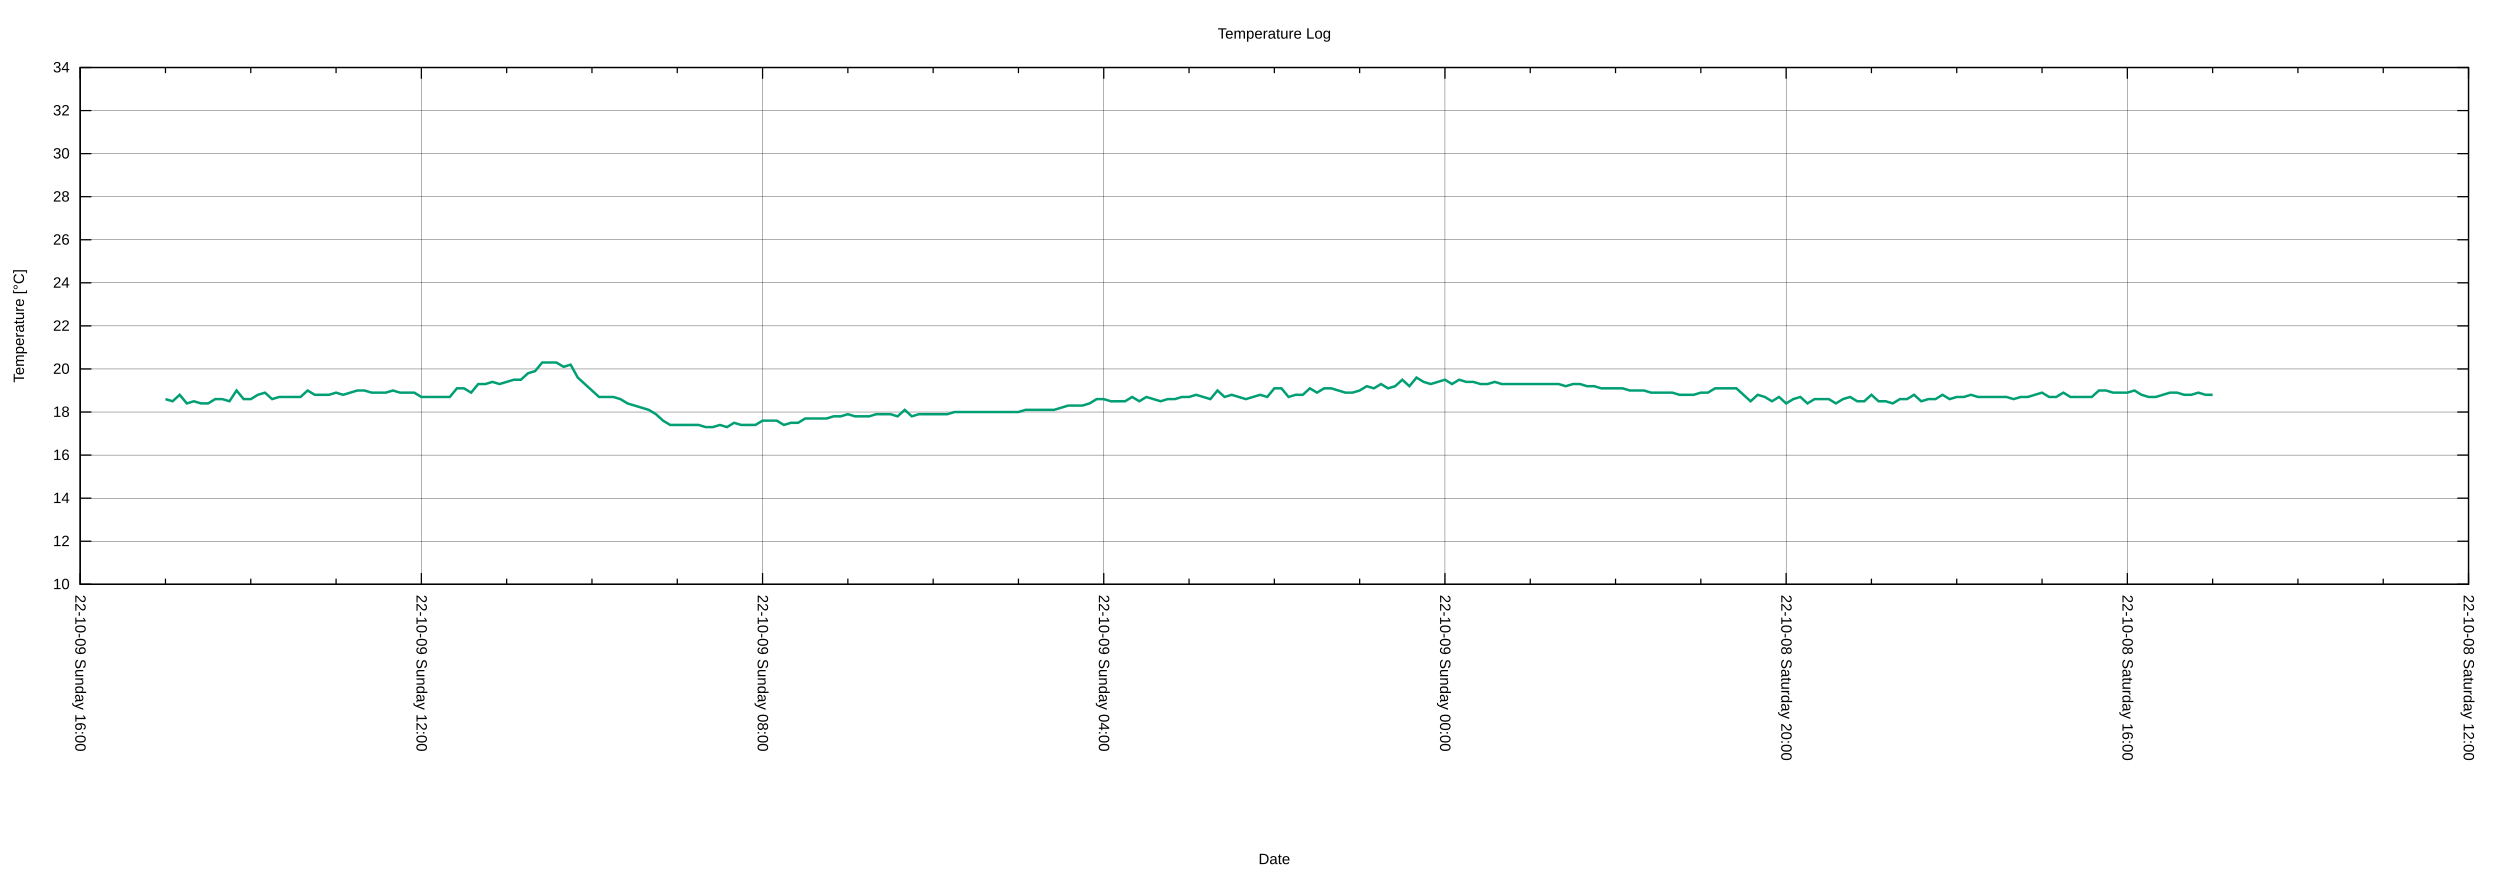
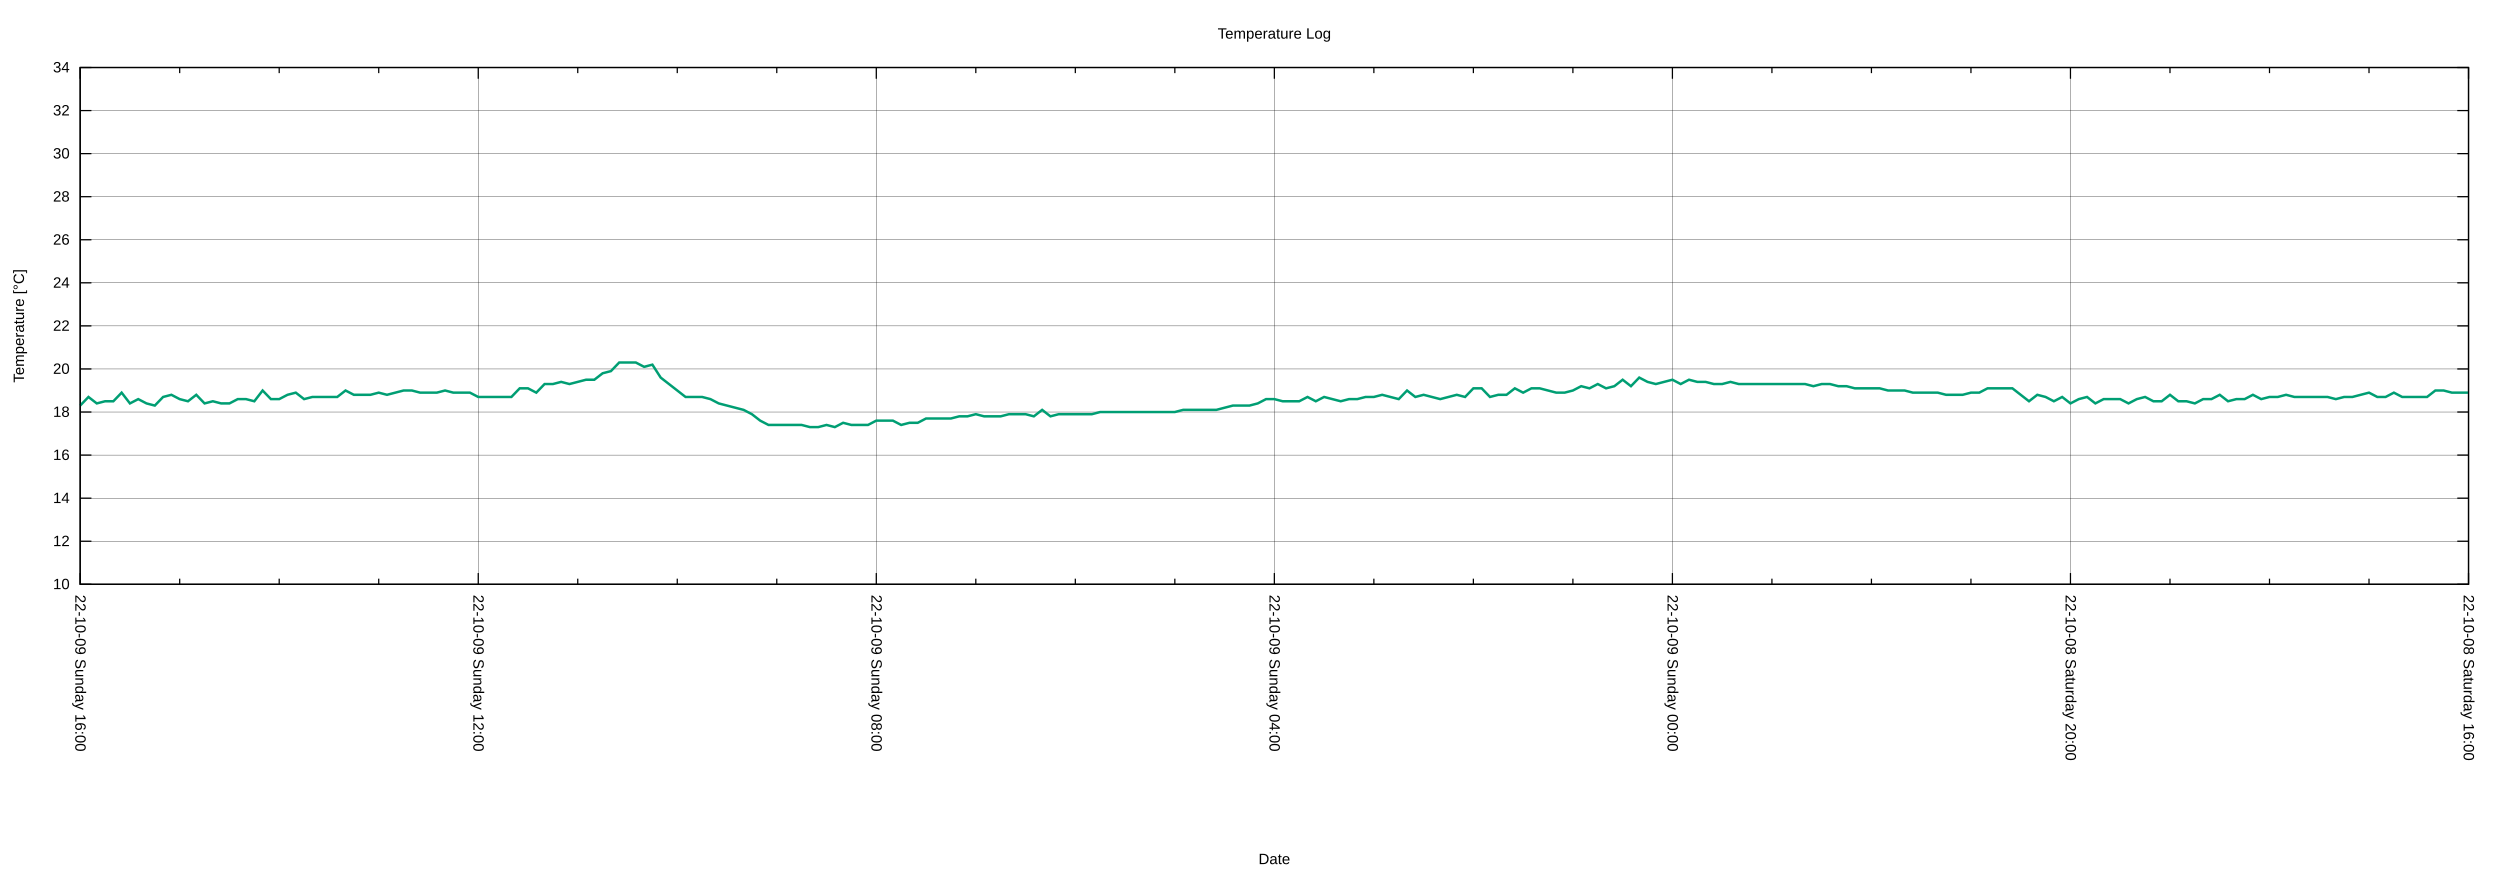
<svg xmlns="http://www.w3.org/2000/svg" xmlns:xlink="http://www.w3.org/1999/xlink" width="2000" height="700" viewBox="0 0 2000 700">
  <g id="gnuplot_canvas">
    <rect x="0" y="0" width="2000" height="700" fill="none" />
    <defs>
      <circle id="gpDot" r="0.5" stroke-width="0.5" stroke="currentColor" />
      <path id="gpPt0" stroke-width="0.222" stroke="currentColor" d="M-1,0 h2 M0,-1 v2" />
      <path id="gpPt1" stroke-width="0.222" stroke="currentColor" d="M-1,-1 L1,1 M1,-1 L-1,1" />
      <path id="gpPt2" stroke-width="0.222" stroke="currentColor" d="M-1,0 L1,0 M0,-1 L0,1 M-1,-1 L1,1 M-1,1 L1,-1" />
      <rect id="gpPt3" stroke-width="0.222" stroke="currentColor" x="-1" y="-1" width="2" height="2" />
      <rect id="gpPt4" stroke-width="0.222" stroke="currentColor" fill="currentColor" x="-1" y="-1" width="2" height="2" />
      <circle id="gpPt5" stroke-width="0.222" stroke="currentColor" cx="0" cy="0" r="1" />
      <use xlink:href="#gpPt5" id="gpPt6" fill="currentColor" stroke="none" />
      <path id="gpPt7" stroke-width="0.222" stroke="currentColor" d="M0,-1.33 L-1.33,0.67 L1.33,0.67 z" />
      <use xlink:href="#gpPt7" id="gpPt8" fill="currentColor" stroke="none" />
      <use xlink:href="#gpPt7" id="gpPt9" stroke="currentColor" transform="rotate(180)" />
      <use xlink:href="#gpPt9" id="gpPt10" fill="currentColor" stroke="none" />
      <use xlink:href="#gpPt3" id="gpPt11" stroke="currentColor" transform="rotate(45)" />
      <use xlink:href="#gpPt11" id="gpPt12" fill="currentColor" stroke="none" />
      <path id="gpPt13" stroke-width="0.222" stroke="currentColor" d="M0,1.330 L1.265,0.411 L0.782,-1.067 L-0.782,-1.076 L-1.265,0.411 z" />
      <use xlink:href="#gpPt13" id="gpPt14" fill="currentColor" stroke="none" />
      <filter id="textbox" filterUnits="objectBoundingBox" x="0" y="0" height="1" width="1">
        <feFlood flood-color="white" flood-opacity="1" result="bgnd" />
        <feComposite in="SourceGraphic" in2="bgnd" operator="atop" />
      </filter>
      <filter id="greybox" filterUnits="objectBoundingBox" x="0" y="0" height="1" width="1">
        <feFlood flood-color="lightgrey" flood-opacity="1" result="grey" />
        <feComposite in="SourceGraphic" in2="grey" operator="atop" />
      </filter>
    </defs>
    <g fill="none" color="white" stroke="currentColor" stroke-width="1.00" stroke-linecap="butt" stroke-linejoin="miter">
</g>
    <g fill="none" color="black" stroke="currentColor" stroke-width="1.00" stroke-linecap="butt" stroke-linejoin="miter">
</g>
    <g fill="none" color="black" stroke="black" stroke-width="0.25" stroke-linecap="butt" stroke-linejoin="miter">
</g>
    <g fill="none" color="black" stroke="currentColor" stroke-width="0.25" stroke-linecap="butt" stroke-linejoin="miter">
      <path stroke="black" class="gridline" d="M64.14,467.43 L1974.82,467.43  " />
    </g>
    <g fill="none" color="black" stroke="black" stroke-width="1.00" stroke-linecap="butt" stroke-linejoin="miter">
</g>
    <g fill="none" color="black" stroke="currentColor" stroke-width="1.00" stroke-linecap="butt" stroke-linejoin="miter">
      <path stroke="black" d="M64.14,467.43 L73.14,467.43 M1974.82,467.43 L1965.82,467.43  " />
      <g transform="translate(55.75,471.33)" stroke="none" fill="black" font-family="Arial" font-size="12.00" text-anchor="end">
        <text>
          <tspan font-family="Arial"> 10</tspan>
        </text>
      </g>
    </g>
    <g fill="none" color="black" stroke="currentColor" stroke-width="1.00" stroke-linecap="butt" stroke-linejoin="miter">
</g>
    <g fill="none" color="black" stroke="black" stroke-width="0.25" stroke-linecap="butt" stroke-linejoin="miter">
</g>
    <g fill="none" color="black" stroke="currentColor" stroke-width="0.25" stroke-linecap="butt" stroke-linejoin="miter">
      <path stroke="black" class="gridline" d="M64.14,432.98 L1974.82,432.98  " />
    </g>
    <g fill="none" color="black" stroke="black" stroke-width="1.00" stroke-linecap="butt" stroke-linejoin="miter">
</g>
    <g fill="none" color="black" stroke="currentColor" stroke-width="1.00" stroke-linecap="butt" stroke-linejoin="miter">
      <path stroke="black" d="M64.14,432.98 L73.14,432.98 M1974.82,432.98 L1965.82,432.98  " />
      <g transform="translate(55.75,436.88)" stroke="none" fill="black" font-family="Arial" font-size="12.00" text-anchor="end">
        <text>
          <tspan font-family="Arial"> 12</tspan>
        </text>
      </g>
    </g>
    <g fill="none" color="black" stroke="currentColor" stroke-width="1.00" stroke-linecap="butt" stroke-linejoin="miter">
</g>
    <g fill="none" color="black" stroke="black" stroke-width="0.25" stroke-linecap="butt" stroke-linejoin="miter">
</g>
    <g fill="none" color="black" stroke="currentColor" stroke-width="0.25" stroke-linecap="butt" stroke-linejoin="miter">
      <path stroke="black" class="gridline" d="M64.14,398.53 L1974.82,398.53  " />
    </g>
    <g fill="none" color="black" stroke="black" stroke-width="1.00" stroke-linecap="butt" stroke-linejoin="miter">
</g>
    <g fill="none" color="black" stroke="currentColor" stroke-width="1.00" stroke-linecap="butt" stroke-linejoin="miter">
      <path stroke="black" d="M64.14,398.53 L73.14,398.53 M1974.82,398.53 L1965.82,398.53  " />
      <g transform="translate(55.75,402.43)" stroke="none" fill="black" font-family="Arial" font-size="12.00" text-anchor="end">
        <text>
          <tspan font-family="Arial"> 14</tspan>
        </text>
      </g>
    </g>
    <g fill="none" color="black" stroke="currentColor" stroke-width="1.00" stroke-linecap="butt" stroke-linejoin="miter">
</g>
    <g fill="none" color="black" stroke="black" stroke-width="0.25" stroke-linecap="butt" stroke-linejoin="miter">
</g>
    <g fill="none" color="black" stroke="currentColor" stroke-width="0.25" stroke-linecap="butt" stroke-linejoin="miter">
      <path stroke="black" class="gridline" d="M64.14,364.07 L1974.82,364.07  " />
    </g>
    <g fill="none" color="black" stroke="black" stroke-width="1.00" stroke-linecap="butt" stroke-linejoin="miter">
</g>
    <g fill="none" color="black" stroke="currentColor" stroke-width="1.00" stroke-linecap="butt" stroke-linejoin="miter">
      <path stroke="black" d="M64.14,364.07 L73.14,364.07 M1974.82,364.07 L1965.82,364.07  " />
      <g transform="translate(55.75,367.97)" stroke="none" fill="black" font-family="Arial" font-size="12.00" text-anchor="end">
        <text>
          <tspan font-family="Arial"> 16</tspan>
        </text>
      </g>
    </g>
    <g fill="none" color="black" stroke="currentColor" stroke-width="1.00" stroke-linecap="butt" stroke-linejoin="miter">
</g>
    <g fill="none" color="black" stroke="black" stroke-width="0.25" stroke-linecap="butt" stroke-linejoin="miter">
</g>
    <g fill="none" color="black" stroke="currentColor" stroke-width="0.25" stroke-linecap="butt" stroke-linejoin="miter">
      <path stroke="black" class="gridline" d="M64.14,329.62 L1974.82,329.62  " />
    </g>
    <g fill="none" color="black" stroke="black" stroke-width="1.00" stroke-linecap="butt" stroke-linejoin="miter">
</g>
    <g fill="none" color="black" stroke="currentColor" stroke-width="1.00" stroke-linecap="butt" stroke-linejoin="miter">
      <path stroke="black" d="M64.14,329.62 L73.14,329.62 M1974.82,329.62 L1965.82,329.62  " />
      <g transform="translate(55.75,333.52)" stroke="none" fill="black" font-family="Arial" font-size="12.00" text-anchor="end">
        <text>
          <tspan font-family="Arial"> 18</tspan>
        </text>
      </g>
    </g>
    <g fill="none" color="black" stroke="currentColor" stroke-width="1.00" stroke-linecap="butt" stroke-linejoin="miter">
</g>
    <g fill="none" color="black" stroke="black" stroke-width="0.25" stroke-linecap="butt" stroke-linejoin="miter">
</g>
    <g fill="none" color="black" stroke="currentColor" stroke-width="0.25" stroke-linecap="butt" stroke-linejoin="miter">
      <path stroke="black" class="gridline" d="M64.14,295.17 L1974.82,295.17  " />
    </g>
    <g fill="none" color="black" stroke="black" stroke-width="1.00" stroke-linecap="butt" stroke-linejoin="miter">
</g>
    <g fill="none" color="black" stroke="currentColor" stroke-width="1.00" stroke-linecap="butt" stroke-linejoin="miter">
      <path stroke="black" d="M64.14,295.17 L73.14,295.17 M1974.82,295.17 L1965.82,295.17  " />
      <g transform="translate(55.75,299.07)" stroke="none" fill="black" font-family="Arial" font-size="12.00" text-anchor="end">
        <text>
          <tspan font-family="Arial"> 20</tspan>
        </text>
      </g>
    </g>
    <g fill="none" color="black" stroke="currentColor" stroke-width="1.00" stroke-linecap="butt" stroke-linejoin="miter">
</g>
    <g fill="none" color="black" stroke="black" stroke-width="0.25" stroke-linecap="butt" stroke-linejoin="miter">
</g>
    <g fill="none" color="black" stroke="currentColor" stroke-width="0.25" stroke-linecap="butt" stroke-linejoin="miter">
      <path stroke="black" class="gridline" d="M64.14,260.72 L1974.82,260.72  " />
    </g>
    <g fill="none" color="black" stroke="black" stroke-width="1.00" stroke-linecap="butt" stroke-linejoin="miter">
</g>
    <g fill="none" color="black" stroke="currentColor" stroke-width="1.00" stroke-linecap="butt" stroke-linejoin="miter">
      <path stroke="black" d="M64.14,260.72 L73.14,260.72 M1974.82,260.72 L1965.82,260.72  " />
      <g transform="translate(55.75,264.62)" stroke="none" fill="black" font-family="Arial" font-size="12.00" text-anchor="end">
        <text>
          <tspan font-family="Arial"> 22</tspan>
        </text>
      </g>
    </g>
    <g fill="none" color="black" stroke="currentColor" stroke-width="1.00" stroke-linecap="butt" stroke-linejoin="miter">
</g>
    <g fill="none" color="black" stroke="black" stroke-width="0.25" stroke-linecap="butt" stroke-linejoin="miter">
</g>
    <g fill="none" color="black" stroke="currentColor" stroke-width="0.25" stroke-linecap="butt" stroke-linejoin="miter">
      <path stroke="black" class="gridline" d="M64.14,226.27 L1974.82,226.27  " />
    </g>
    <g fill="none" color="black" stroke="black" stroke-width="1.00" stroke-linecap="butt" stroke-linejoin="miter">
</g>
    <g fill="none" color="black" stroke="currentColor" stroke-width="1.00" stroke-linecap="butt" stroke-linejoin="miter">
      <path stroke="black" d="M64.14,226.27 L73.14,226.27 M1974.82,226.27 L1965.82,226.27  " />
      <g transform="translate(55.75,230.17)" stroke="none" fill="black" font-family="Arial" font-size="12.00" text-anchor="end">
        <text>
          <tspan font-family="Arial"> 24</tspan>
        </text>
      </g>
    </g>
    <g fill="none" color="black" stroke="currentColor" stroke-width="1.00" stroke-linecap="butt" stroke-linejoin="miter">
</g>
    <g fill="none" color="black" stroke="black" stroke-width="0.25" stroke-linecap="butt" stroke-linejoin="miter">
</g>
    <g fill="none" color="black" stroke="currentColor" stroke-width="0.25" stroke-linecap="butt" stroke-linejoin="miter">
      <path stroke="black" class="gridline" d="M64.14,191.82 L1974.82,191.82  " />
    </g>
    <g fill="none" color="black" stroke="black" stroke-width="1.00" stroke-linecap="butt" stroke-linejoin="miter">
</g>
    <g fill="none" color="black" stroke="currentColor" stroke-width="1.00" stroke-linecap="butt" stroke-linejoin="miter">
      <path stroke="black" d="M64.14,191.82 L73.14,191.82 M1974.82,191.82 L1965.82,191.82  " />
      <g transform="translate(55.75,195.72)" stroke="none" fill="black" font-family="Arial" font-size="12.00" text-anchor="end">
        <text>
          <tspan font-family="Arial"> 26</tspan>
        </text>
      </g>
    </g>
    <g fill="none" color="black" stroke="currentColor" stroke-width="1.00" stroke-linecap="butt" stroke-linejoin="miter">
</g>
    <g fill="none" color="black" stroke="black" stroke-width="0.25" stroke-linecap="butt" stroke-linejoin="miter">
</g>
    <g fill="none" color="black" stroke="currentColor" stroke-width="0.25" stroke-linecap="butt" stroke-linejoin="miter">
      <path stroke="black" class="gridline" d="M64.14,157.36 L1974.82,157.36  " />
    </g>
    <g fill="none" color="black" stroke="black" stroke-width="1.00" stroke-linecap="butt" stroke-linejoin="miter">
</g>
    <g fill="none" color="black" stroke="currentColor" stroke-width="1.00" stroke-linecap="butt" stroke-linejoin="miter">
      <path stroke="black" d="M64.14,157.36 L73.14,157.36 M1974.82,157.36 L1965.82,157.36  " />
      <g transform="translate(55.75,161.26)" stroke="none" fill="black" font-family="Arial" font-size="12.00" text-anchor="end">
        <text>
          <tspan font-family="Arial"> 28</tspan>
        </text>
      </g>
    </g>
    <g fill="none" color="black" stroke="currentColor" stroke-width="1.00" stroke-linecap="butt" stroke-linejoin="miter">
</g>
    <g fill="none" color="black" stroke="black" stroke-width="0.25" stroke-linecap="butt" stroke-linejoin="miter">
</g>
    <g fill="none" color="black" stroke="currentColor" stroke-width="0.25" stroke-linecap="butt" stroke-linejoin="miter">
      <path stroke="black" class="gridline" d="M64.14,122.91 L1974.82,122.91  " />
    </g>
    <g fill="none" color="black" stroke="black" stroke-width="1.00" stroke-linecap="butt" stroke-linejoin="miter">
</g>
    <g fill="none" color="black" stroke="currentColor" stroke-width="1.00" stroke-linecap="butt" stroke-linejoin="miter">
      <path stroke="black" d="M64.14,122.91 L73.14,122.91 M1974.82,122.91 L1965.82,122.91  " />
      <g transform="translate(55.75,126.81)" stroke="none" fill="black" font-family="Arial" font-size="12.00" text-anchor="end">
        <text>
          <tspan font-family="Arial"> 30</tspan>
        </text>
      </g>
    </g>
    <g fill="none" color="black" stroke="currentColor" stroke-width="1.00" stroke-linecap="butt" stroke-linejoin="miter">
</g>
    <g fill="none" color="black" stroke="black" stroke-width="0.25" stroke-linecap="butt" stroke-linejoin="miter">
</g>
    <g fill="none" color="black" stroke="currentColor" stroke-width="0.25" stroke-linecap="butt" stroke-linejoin="miter">
      <path stroke="black" class="gridline" d="M64.14,88.46 L1974.82,88.46  " />
    </g>
    <g fill="none" color="black" stroke="black" stroke-width="1.00" stroke-linecap="butt" stroke-linejoin="miter">
</g>
    <g fill="none" color="black" stroke="currentColor" stroke-width="1.00" stroke-linecap="butt" stroke-linejoin="miter">
      <path stroke="black" d="M64.14,88.46 L73.14,88.46 M1974.82,88.46 L1965.82,88.46  " />
      <g transform="translate(55.75,92.36)" stroke="none" fill="black" font-family="Arial" font-size="12.00" text-anchor="end">
        <text>
          <tspan font-family="Arial"> 32</tspan>
        </text>
      </g>
    </g>
    <g fill="none" color="black" stroke="currentColor" stroke-width="1.00" stroke-linecap="butt" stroke-linejoin="miter">
</g>
    <g fill="none" color="black" stroke="black" stroke-width="0.25" stroke-linecap="butt" stroke-linejoin="miter">
</g>
    <g fill="none" color="black" stroke="currentColor" stroke-width="0.25" stroke-linecap="butt" stroke-linejoin="miter">
      <path stroke="black" class="gridline" d="M64.14,54.01 L1974.82,54.01  " />
    </g>
    <g fill="none" color="black" stroke="black" stroke-width="1.00" stroke-linecap="butt" stroke-linejoin="miter">
</g>
    <g fill="none" color="black" stroke="currentColor" stroke-width="1.00" stroke-linecap="butt" stroke-linejoin="miter">
      <path stroke="black" d="M64.14,54.01 L73.14,54.01 M1974.82,54.01 L1965.82,54.01  " />
      <g transform="translate(55.75,57.91)" stroke="none" fill="black" font-family="Arial" font-size="12.00" text-anchor="end">
        <text>
          <tspan font-family="Arial"> 34</tspan>
        </text>
      </g>
    </g>
    <g fill="none" color="black" stroke="currentColor" stroke-width="1.00" stroke-linecap="butt" stroke-linejoin="miter">
</g>
    <g fill="none" color="black" stroke="black" stroke-width="0.25" stroke-linecap="butt" stroke-linejoin="miter">
</g>
    <g fill="none" color="black" stroke="currentColor" stroke-width="0.25" stroke-linecap="butt" stroke-linejoin="miter">
      <path stroke="black" class="gridline" d="M1974.82,467.43 L1974.82,54.01  " />
    </g>
    <g fill="none" color="black" stroke="black" stroke-width="1.00" stroke-linecap="butt" stroke-linejoin="miter">
</g>
    <g fill="none" color="black" stroke="currentColor" stroke-width="1.00" stroke-linecap="butt" stroke-linejoin="miter">
      <path stroke="black" d="M1974.82,467.43 L1974.82,458.43 M1974.82,54.01 L1974.82,63.01  " />
      <g transform="translate(1970.92,475.82) rotate(90)" stroke="none" fill="black" font-family="Arial" font-size="12.00" text-anchor="start">
        <text>
-           <tspan font-family="Arial">22-10-08 Saturday 12:00</tspan>
-         </text>
-       </g>
-     </g>
-     <g fill="none" color="black" stroke="currentColor" stroke-width="1.00" stroke-linecap="butt" stroke-linejoin="miter">
-       <path stroke="black" d="M1906.58,467.43 L1906.58,462.93 M1906.58,54.01 L1906.58,58.51 M1838.34,467.43 L1838.34,462.93 M1838.34,54.01 L1838.34,58.51   M1770.10,467.43 L1770.10,462.93 M1770.10,54.01 L1770.10,58.51  " />
-     </g>
-     <g fill="none" color="black" stroke="black" stroke-width="0.25" stroke-linecap="butt" stroke-linejoin="miter">
- </g>
-     <g fill="none" color="black" stroke="currentColor" stroke-width="0.25" stroke-linecap="butt" stroke-linejoin="miter">
-       <path stroke="black" class="gridline" d="M1701.87,467.43 L1701.87,54.01  " />
-     </g>
-     <g fill="none" color="black" stroke="black" stroke-width="1.00" stroke-linecap="butt" stroke-linejoin="miter">
- </g>
-     <g fill="none" color="black" stroke="currentColor" stroke-width="1.00" stroke-linecap="butt" stroke-linejoin="miter">
-       <path stroke="black" d="M1701.87,467.43 L1701.87,458.43 M1701.87,54.01 L1701.87,63.01  " />
-       <g transform="translate(1697.97,475.82) rotate(90)" stroke="none" fill="black" font-family="Arial" font-size="12.00" text-anchor="start">
-         <text>
          <tspan font-family="Arial">22-10-08 Saturday 16:00</tspan>
        </text>
      </g>
    </g>
    <g fill="none" color="black" stroke="currentColor" stroke-width="1.00" stroke-linecap="butt" stroke-linejoin="miter">
-       <path stroke="black" d="M1633.63,467.43 L1633.63,462.93 M1633.63,54.01 L1633.63,58.51 M1565.39,467.43 L1565.39,462.93 M1565.39,54.01 L1565.39,58.51   M1497.15,467.43 L1497.15,462.93 M1497.15,54.01 L1497.15,58.51  " />
-     </g>
-     <g fill="none" color="black" stroke="black" stroke-width="0.25" stroke-linecap="butt" stroke-linejoin="miter">
- </g>
-     <g fill="none" color="black" stroke="currentColor" stroke-width="0.25" stroke-linecap="butt" stroke-linejoin="miter">
-       <path stroke="black" class="gridline" d="M1428.91,467.43 L1428.91,54.01  " />
-     </g>
-     <g fill="none" color="black" stroke="black" stroke-width="1.00" stroke-linecap="butt" stroke-linejoin="miter">
- </g>
-     <g fill="none" color="black" stroke="currentColor" stroke-width="1.00" stroke-linecap="butt" stroke-linejoin="miter">
-       <path stroke="black" d="M1428.91,467.43 L1428.91,458.43 M1428.91,54.01 L1428.91,63.01  " />
-       <g transform="translate(1425.01,475.82) rotate(90)" stroke="none" fill="black" font-family="Arial" font-size="12.00" text-anchor="start">
+       <path stroke="black" d="M1895.21,467.43 L1895.21,462.93 M1895.21,54.01 L1895.21,58.51 M1815.60,467.43 L1815.60,462.93 M1815.60,54.01 L1815.60,58.51   M1735.99,467.43 L1735.99,462.93 M1735.99,54.01 L1735.99,58.51  " />
+     </g>
+     <g fill="none" color="black" stroke="black" stroke-width="0.25" stroke-linecap="butt" stroke-linejoin="miter">
+ </g>
+     <g fill="none" color="black" stroke="currentColor" stroke-width="0.25" stroke-linecap="butt" stroke-linejoin="miter">
+       <path stroke="black" class="gridline" d="M1656.37,467.43 L1656.37,54.01  " />
+     </g>
+     <g fill="none" color="black" stroke="black" stroke-width="1.00" stroke-linecap="butt" stroke-linejoin="miter">
+ </g>
+     <g fill="none" color="black" stroke="currentColor" stroke-width="1.00" stroke-linecap="butt" stroke-linejoin="miter">
+       <path stroke="black" d="M1656.37,467.43 L1656.37,458.43 M1656.37,54.01 L1656.37,63.01  " />
+       <g transform="translate(1652.47,475.82) rotate(90)" stroke="none" fill="black" font-family="Arial" font-size="12.00" text-anchor="start">
        <text>
          <tspan font-family="Arial">22-10-08 Saturday 20:00</tspan>
        </text>
      </g>
    </g>
    <g fill="none" color="black" stroke="currentColor" stroke-width="1.00" stroke-linecap="butt" stroke-linejoin="miter">
-       <path stroke="black" d="M1360.67,467.43 L1360.67,462.93 M1360.67,54.01 L1360.67,58.51 M1292.43,467.43 L1292.43,462.93 M1292.43,54.01 L1292.43,58.51   M1224.20,467.43 L1224.20,462.93 M1224.20,54.01 L1224.20,58.51  " />
-     </g>
-     <g fill="none" color="black" stroke="black" stroke-width="0.25" stroke-linecap="butt" stroke-linejoin="miter">
- </g>
-     <g fill="none" color="black" stroke="currentColor" stroke-width="0.25" stroke-linecap="butt" stroke-linejoin="miter">
-       <path stroke="black" class="gridline" d="M1155.96,467.43 L1155.96,54.01  " />
-     </g>
-     <g fill="none" color="black" stroke="black" stroke-width="1.00" stroke-linecap="butt" stroke-linejoin="miter">
- </g>
-     <g fill="none" color="black" stroke="currentColor" stroke-width="1.00" stroke-linecap="butt" stroke-linejoin="miter">
-       <path stroke="black" d="M1155.96,467.43 L1155.96,458.43 M1155.96,54.01 L1155.96,63.01  " />
-       <g transform="translate(1152.06,475.82) rotate(90)" stroke="none" fill="black" font-family="Arial" font-size="12.00" text-anchor="start">
+       <path stroke="black" d="M1576.76,467.43 L1576.76,462.93 M1576.76,54.01 L1576.76,58.51 M1497.15,467.43 L1497.15,462.93 M1497.15,54.01 L1497.15,58.51   M1417.54,467.43 L1417.54,462.93 M1417.54,54.01 L1417.54,58.51  " />
+     </g>
+     <g fill="none" color="black" stroke="black" stroke-width="0.25" stroke-linecap="butt" stroke-linejoin="miter">
+ </g>
+     <g fill="none" color="black" stroke="currentColor" stroke-width="0.25" stroke-linecap="butt" stroke-linejoin="miter">
+       <path stroke="black" class="gridline" d="M1337.93,467.43 L1337.93,54.01  " />
+     </g>
+     <g fill="none" color="black" stroke="black" stroke-width="1.00" stroke-linecap="butt" stroke-linejoin="miter">
+ </g>
+     <g fill="none" color="black" stroke="currentColor" stroke-width="1.00" stroke-linecap="butt" stroke-linejoin="miter">
+       <path stroke="black" d="M1337.93,467.43 L1337.93,458.43 M1337.93,54.01 L1337.93,63.01  " />
+       <g transform="translate(1334.03,475.82) rotate(90)" stroke="none" fill="black" font-family="Arial" font-size="12.00" text-anchor="start">
        <text>
          <tspan font-family="Arial">22-10-09 Sunday 00:00</tspan>
        </text>
      </g>
    </g>
    <g fill="none" color="black" stroke="currentColor" stroke-width="1.00" stroke-linecap="butt" stroke-linejoin="miter">
-       <path stroke="black" d="M1087.72,467.43 L1087.72,462.93 M1087.72,54.01 L1087.72,58.51 M1019.48,467.43 L1019.48,462.93 M1019.48,54.01 L1019.48,58.51   M951.24,467.43 L951.24,462.93 M951.24,54.01 L951.24,58.51  " />
-     </g>
-     <g fill="none" color="black" stroke="black" stroke-width="0.25" stroke-linecap="butt" stroke-linejoin="miter">
- </g>
-     <g fill="none" color="black" stroke="currentColor" stroke-width="0.25" stroke-linecap="butt" stroke-linejoin="miter">
-       <path stroke="black" class="gridline" d="M883.00,467.43 L883.00,54.01  " />
-     </g>
-     <g fill="none" color="black" stroke="black" stroke-width="1.00" stroke-linecap="butt" stroke-linejoin="miter">
- </g>
-     <g fill="none" color="black" stroke="currentColor" stroke-width="1.00" stroke-linecap="butt" stroke-linejoin="miter">
-       <path stroke="black" d="M883.00,467.43 L883.00,458.43 M883.00,54.01 L883.00,63.01  " />
-       <g transform="translate(879.10,475.82) rotate(90)" stroke="none" fill="black" font-family="Arial" font-size="12.00" text-anchor="start">
+       <path stroke="black" d="M1258.32,467.43 L1258.32,462.93 M1258.32,54.01 L1258.32,58.51 M1178.70,467.43 L1178.70,462.93 M1178.70,54.01 L1178.70,58.51   M1099.09,467.43 L1099.09,462.93 M1099.09,54.01 L1099.09,58.51  " />
+     </g>
+     <g fill="none" color="black" stroke="black" stroke-width="0.25" stroke-linecap="butt" stroke-linejoin="miter">
+ </g>
+     <g fill="none" color="black" stroke="currentColor" stroke-width="0.25" stroke-linecap="butt" stroke-linejoin="miter">
+       <path stroke="black" class="gridline" d="M1019.48,467.43 L1019.48,54.01  " />
+     </g>
+     <g fill="none" color="black" stroke="black" stroke-width="1.00" stroke-linecap="butt" stroke-linejoin="miter">
+ </g>
+     <g fill="none" color="black" stroke="currentColor" stroke-width="1.00" stroke-linecap="butt" stroke-linejoin="miter">
+       <path stroke="black" d="M1019.48,467.43 L1019.48,458.43 M1019.48,54.01 L1019.48,63.01  " />
+       <g transform="translate(1015.58,475.82) rotate(90)" stroke="none" fill="black" font-family="Arial" font-size="12.00" text-anchor="start">
        <text>
          <tspan font-family="Arial">22-10-09 Sunday 04:00</tspan>
        </text>
      </g>
    </g>
    <g fill="none" color="black" stroke="currentColor" stroke-width="1.00" stroke-linecap="butt" stroke-linejoin="miter">
-       <path stroke="black" d="M814.76,467.43 L814.76,462.93 M814.76,54.01 L814.76,58.51 M746.53,467.43 L746.53,462.93 M746.53,54.01 L746.53,58.51   M678.29,467.43 L678.29,462.93 M678.29,54.01 L678.29,58.51  " />
-     </g>
-     <g fill="none" color="black" stroke="black" stroke-width="0.25" stroke-linecap="butt" stroke-linejoin="miter">
- </g>
-     <g fill="none" color="black" stroke="currentColor" stroke-width="0.25" stroke-linecap="butt" stroke-linejoin="miter">
-       <path stroke="black" class="gridline" d="M610.05,467.43 L610.05,54.01  " />
-     </g>
-     <g fill="none" color="black" stroke="black" stroke-width="1.00" stroke-linecap="butt" stroke-linejoin="miter">
- </g>
-     <g fill="none" color="black" stroke="currentColor" stroke-width="1.00" stroke-linecap="butt" stroke-linejoin="miter">
-       <path stroke="black" d="M610.05,467.43 L610.05,458.43 M610.05,54.01 L610.05,63.01  " />
-       <g transform="translate(606.15,475.82) rotate(90)" stroke="none" fill="black" font-family="Arial" font-size="12.00" text-anchor="start">
+       <path stroke="black" d="M939.87,467.43 L939.87,462.93 M939.87,54.01 L939.87,58.51 M860.26,467.43 L860.26,462.93 M860.26,54.01 L860.26,58.51   M780.65,467.43 L780.65,462.93 M780.65,54.01 L780.65,58.51  " />
+     </g>
+     <g fill="none" color="black" stroke="black" stroke-width="0.25" stroke-linecap="butt" stroke-linejoin="miter">
+ </g>
+     <g fill="none" color="black" stroke="currentColor" stroke-width="0.25" stroke-linecap="butt" stroke-linejoin="miter">
+       <path stroke="black" class="gridline" d="M701.03,467.43 L701.03,54.01  " />
+     </g>
+     <g fill="none" color="black" stroke="black" stroke-width="1.00" stroke-linecap="butt" stroke-linejoin="miter">
+ </g>
+     <g fill="none" color="black" stroke="currentColor" stroke-width="1.00" stroke-linecap="butt" stroke-linejoin="miter">
+       <path stroke="black" d="M701.03,467.43 L701.03,458.43 M701.03,54.01 L701.03,63.01  " />
+       <g transform="translate(697.13,475.82) rotate(90)" stroke="none" fill="black" font-family="Arial" font-size="12.00" text-anchor="start">
        <text>
          <tspan font-family="Arial">22-10-09 Sunday 08:00</tspan>
        </text>
      </g>
    </g>
    <g fill="none" color="black" stroke="currentColor" stroke-width="1.00" stroke-linecap="butt" stroke-linejoin="miter">
-       <path stroke="black" d="M541.81,467.43 L541.81,462.93 M541.81,54.01 L541.81,58.51 M473.57,467.43 L473.57,462.93 M473.57,54.01 L473.57,58.51   M405.33,467.43 L405.33,462.93 M405.33,54.01 L405.33,58.51  " />
-     </g>
-     <g fill="none" color="black" stroke="black" stroke-width="0.25" stroke-linecap="butt" stroke-linejoin="miter">
- </g>
-     <g fill="none" color="black" stroke="currentColor" stroke-width="0.25" stroke-linecap="butt" stroke-linejoin="miter">
-       <path stroke="black" class="gridline" d="M337.09,467.43 L337.09,54.01  " />
-     </g>
-     <g fill="none" color="black" stroke="black" stroke-width="1.00" stroke-linecap="butt" stroke-linejoin="miter">
- </g>
-     <g fill="none" color="black" stroke="currentColor" stroke-width="1.00" stroke-linecap="butt" stroke-linejoin="miter">
-       <path stroke="black" d="M337.09,467.43 L337.09,458.43 M337.09,54.01 L337.09,63.01  " />
-       <g transform="translate(333.19,475.82) rotate(90)" stroke="none" fill="black" font-family="Arial" font-size="12.00" text-anchor="start">
+       <path stroke="black" d="M621.42,467.43 L621.42,462.93 M621.42,54.01 L621.42,58.51 M541.81,467.43 L541.81,462.93 M541.81,54.01 L541.81,58.51   M462.20,467.43 L462.20,462.93 M462.20,54.01 L462.20,58.51  " />
+     </g>
+     <g fill="none" color="black" stroke="black" stroke-width="0.25" stroke-linecap="butt" stroke-linejoin="miter">
+ </g>
+     <g fill="none" color="black" stroke="currentColor" stroke-width="0.25" stroke-linecap="butt" stroke-linejoin="miter">
+       <path stroke="black" class="gridline" d="M382.59,467.43 L382.59,54.01  " />
+     </g>
+     <g fill="none" color="black" stroke="black" stroke-width="1.00" stroke-linecap="butt" stroke-linejoin="miter">
+ </g>
+     <g fill="none" color="black" stroke="currentColor" stroke-width="1.00" stroke-linecap="butt" stroke-linejoin="miter">
+       <path stroke="black" d="M382.59,467.43 L382.59,458.43 M382.59,54.01 L382.59,63.01  " />
+       <g transform="translate(378.69,475.82) rotate(90)" stroke="none" fill="black" font-family="Arial" font-size="12.00" text-anchor="start">
        <text>
          <tspan font-family="Arial">22-10-09 Sunday 12:00</tspan>
        </text>
      </g>
    </g>
    <g fill="none" color="black" stroke="currentColor" stroke-width="1.00" stroke-linecap="butt" stroke-linejoin="miter">
-       <path stroke="black" d="M268.86,467.43 L268.86,462.93 M268.86,54.01 L268.86,58.51 M200.62,467.43 L200.62,462.93 M200.62,54.01 L200.62,58.51   M132.38,467.43 L132.38,462.93 M132.38,54.01 L132.38,58.51  " />
+       <path stroke="black" d="M302.98,467.43 L302.98,462.93 M302.98,54.01 L302.98,58.51 M223.36,467.43 L223.36,462.93 M223.36,54.01 L223.36,58.51   M143.75,467.43 L143.75,462.93 M143.75,54.01 L143.75,58.51  " />
    </g>
    <g fill="none" color="black" stroke="black" stroke-width="0.25" stroke-linecap="butt" stroke-linejoin="miter">
</g>
    <g fill="none" color="black" stroke="currentColor" stroke-width="0.25" stroke-linecap="butt" stroke-linejoin="miter">
      <path stroke="black" class="gridline" d="M64.14,467.43 L64.14,54.01  " />
    </g>
    <g fill="none" color="black" stroke="black" stroke-width="1.00" stroke-linecap="butt" stroke-linejoin="miter">
</g>
    <g fill="none" color="black" stroke="currentColor" stroke-width="1.00" stroke-linecap="butt" stroke-linejoin="miter">
      <path stroke="black" d="M64.14,467.43 L64.14,458.43 M64.14,54.01 L64.14,63.01  " />
      <g transform="translate(60.24,475.82) rotate(90)" stroke="none" fill="black" font-family="Arial" font-size="12.00" text-anchor="start">
        <text>
          <tspan font-family="Arial">22-10-09 Sunday 16:00</tspan>
        </text>
      </g>
    </g>
    <g fill="none" color="black" stroke="currentColor" stroke-width="1.00" stroke-linecap="butt" stroke-linejoin="miter">
</g>
    <g fill="none" color="black" stroke="currentColor" stroke-width="1.00" stroke-linecap="butt" stroke-linejoin="miter">
      <path stroke="black" d="M64.14,54.01 L64.14,467.43 L1974.82,467.43 L1974.82,54.01 L64.14,54.01 Z  " />
    </g>
    <g fill="none" color="black" stroke="currentColor" stroke-width="1.00" stroke-linecap="butt" stroke-linejoin="miter">
      <g transform="translate(19.18,260.72) rotate(270)" stroke="none" fill="black" font-family="Arial" font-size="12.00" text-anchor="middle">
        <text>
          <tspan font-family="Arial">Temperature [°C]</tspan>
        </text>
      </g>
    </g>
    <g fill="none" color="black" stroke="currentColor" stroke-width="1.00" stroke-linecap="butt" stroke-linejoin="miter">
      <g transform="translate(1019.48,691.30)" stroke="none" fill="black" font-family="Arial" font-size="12.00" text-anchor="middle">
        <text>
          <tspan font-family="Arial">Date</tspan>
        </text>
      </g>
    </g>
    <g fill="none" color="black" stroke="currentColor" stroke-width="1.00" stroke-linecap="butt" stroke-linejoin="miter">
</g>
    <g id="gnuplot_plot_1">
      <g fill="none" color="white" stroke="currentColor" stroke-width="2.00" stroke-linecap="butt" stroke-linejoin="miter">
</g>
      <g fill="none" color="black" stroke="currentColor" stroke-width="2.00" stroke-linecap="butt" stroke-linejoin="miter">
-         <path stroke="rgb(  0, 158, 115)" d="M132.38,319.29 L138.07,321.01 L143.75,315.84 L149.44,322.73 L155.12,321.01 L160.81,322.73 L166.50,322.73 L172.18,319.29   L177.87,319.29 L183.56,321.01 L189.24,312.40 L194.93,319.29 L200.62,319.29 L206.30,315.84 L211.99,314.12 L217.68,319.29   L223.36,317.57 L229.05,317.57 L234.74,317.57 L240.42,317.57 L246.11,312.40 L251.80,315.84 L257.48,315.84 L263.17,315.84   L268.86,314.12 L274.54,315.84 L280.23,314.12 L285.92,312.40 L291.60,312.40 L297.29,314.12 L302.98,314.12 L308.66,314.12   L314.35,312.40 L320.03,314.12 L325.72,314.12 L331.41,314.12 L337.09,317.57 L342.78,317.57 L348.47,317.57 L354.15,317.57   L359.84,317.57 L365.53,310.67 L371.21,310.67 L376.90,314.12 L382.59,307.23 L388.27,307.23 L393.96,305.51 L399.65,307.23   L405.33,305.51 L411.02,303.78 L416.71,303.78 L422.39,298.62 L428.08,296.89 L433.77,290.00 L439.45,290.00 L445.14,290.00   L450.83,293.45 L456.51,291.73 L462.20,302.06 L467.88,307.23 L473.57,312.40 L479.26,317.57 L484.94,317.57 L490.63,317.57   L496.32,319.29 L502.00,322.73 L507.69,324.46 L513.38,326.18 L519.06,327.90 L524.75,331.35 L530.44,336.51 L536.12,339.96   L541.81,339.96 L547.50,339.96 L553.18,339.96 L558.87,339.96 L564.56,341.68 L570.24,341.68 L575.93,339.96 L581.62,341.68   L587.30,338.24 L592.99,339.96 L598.68,339.96 L604.36,339.96 L610.05,336.51 L615.74,336.51 L621.42,336.51 L627.11,339.96   L632.79,338.24 L638.48,338.24 L644.17,334.79 L649.85,334.79 L655.54,334.79 L661.23,334.79 L666.91,333.07 L672.60,333.07   L678.29,331.35 L683.97,333.07 L689.66,333.07 L695.35,333.07 L701.03,331.35 L706.72,331.35 L712.41,331.35 L718.09,333.07   L723.78,327.90 L729.47,333.07 L735.15,331.35 L740.84,331.35 L746.53,331.35 L752.21,331.35 L757.90,331.35 L763.59,329.62   L769.27,329.62 L774.96,329.62 L780.65,329.62 L786.33,329.62 L792.02,329.62 L797.70,329.62 L803.39,329.62 L809.08,329.62   L814.76,329.62 L820.45,327.90 L826.14,327.90 L831.82,327.90 L837.51,327.90 L843.20,327.90 L848.88,326.18 L854.57,324.46   L860.26,324.46 L865.94,324.46 L871.63,322.73 L877.32,319.29 L883.00,319.29 L888.69,321.01 L894.38,321.01 L900.06,321.01   L905.75,317.57 L911.44,321.01 L917.12,317.57 L922.81,319.29 L928.50,321.01 L934.18,319.29 L939.87,319.29 L945.55,317.57   L951.24,317.57 L956.93,315.84 L962.61,317.57 L968.30,319.29 L973.99,312.40 L979.67,317.57 L985.36,315.84 L991.05,317.57   L996.73,319.29 L1002.42,317.57 L1008.11,315.84 L1013.79,317.57 L1019.48,310.67 L1025.17,310.67 L1030.85,317.57 L1036.54,315.84   L1042.23,315.84 L1047.91,310.67 L1053.60,314.12 L1059.29,310.67 L1064.97,310.67 L1070.66,312.40 L1076.35,314.12 L1082.03,314.12   L1087.72,312.40 L1093.41,308.95 L1099.09,310.67 L1104.78,307.23 L1110.46,310.67 L1116.15,308.95 L1121.84,303.78 L1127.52,308.95   L1133.21,302.06 L1138.90,305.51 L1144.58,307.23 L1150.27,305.51 L1155.96,303.78 L1161.64,307.23 L1167.33,303.78 L1173.02,305.51   L1178.70,305.51 L1184.39,307.23 L1190.08,307.23 L1195.76,305.51 L1201.45,307.23 L1207.14,307.23 L1212.82,307.23 L1218.51,307.23   L1224.20,307.23 L1229.88,307.23 L1235.57,307.23 L1241.26,307.23 L1246.94,307.23 L1252.63,308.95 L1258.32,307.23 L1264.00,307.23   L1269.69,308.95 L1275.37,308.95 L1281.06,310.67 L1286.75,310.67 L1292.43,310.67 L1298.12,310.67 L1303.81,312.40 L1309.49,312.40   L1315.18,312.40 L1320.87,314.12 L1326.55,314.12 L1332.24,314.12 L1337.93,314.12 L1343.61,315.84 L1349.30,315.84 L1354.99,315.84   L1360.67,314.12 L1366.36,314.12 L1372.05,310.67 L1377.73,310.67 L1383.42,310.67 L1389.11,310.67 L1394.79,315.84 L1400.48,321.01   L1406.17,315.84 L1411.85,317.57 L1417.54,321.01 L1423.22,317.57 L1428.91,322.73 L1434.60,319.29 L1440.28,317.57 L1445.97,322.73   L1451.66,319.29 L1457.34,319.29 L1463.03,319.29 L1468.72,322.73 L1474.40,319.29 L1480.09,317.57 L1485.78,321.01 L1491.46,321.01   L1497.15,315.84 L1502.84,321.01 L1508.52,321.01 L1514.21,322.73 L1519.90,319.29 L1525.58,319.29 L1531.27,315.84 L1536.96,321.01   L1542.64,319.29 L1548.33,319.29 L1554.02,315.84 L1559.70,319.29 L1565.39,317.57 L1571.08,317.57 L1576.76,315.84 L1582.45,317.57   L1588.13,317.57 L1593.82,317.57 L1599.51,317.57 L1605.19,317.57 L1610.88,319.29 L1616.57,317.57 L1622.25,317.57 L1627.94,315.84   L1633.63,314.12 L1639.31,317.57 L1645.00,317.57 L1650.69,314.12 L1656.37,317.57 L1662.06,317.57 L1667.75,317.57 L1673.43,317.57   L1679.12,312.40 L1684.81,312.40 L1690.49,314.12 L1696.18,314.12 L1701.87,314.12 L1707.55,312.40 L1713.24,315.84 L1718.93,317.57   L1724.61,317.57 L1730.30,315.84 L1735.99,314.12 L1741.67,314.12 L1747.36,315.84 L1753.04,315.84 L1758.73,314.12 L1764.42,315.84   L1770.10,315.84  " />
+         <path stroke="rgb(  0, 158, 115)" d="M64.14,324.46 L70.77,317.57 L77.41,322.73 L84.04,321.01 L90.68,321.01 L97.31,314.12 L103.95,322.73 L110.58,319.29   L117.21,322.73 L123.85,324.46 L130.48,317.57 L137.12,315.84 L143.75,319.29 L150.39,321.01 L157.02,315.84 L163.65,322.73   L170.29,321.01 L176.92,322.73 L183.56,322.73 L190.19,319.29 L196.83,319.29 L203.46,321.01 L210.09,312.40 L216.73,319.29   L223.36,319.29 L230.00,315.84 L236.63,314.12 L243.27,319.29 L249.90,317.57 L256.53,317.57 L263.17,317.57 L269.80,317.57   L276.44,312.40 L283.07,315.84 L289.71,315.84 L296.34,315.84 L302.98,314.12 L309.61,315.84 L316.24,314.12 L322.88,312.40   L329.51,312.40 L336.15,314.12 L342.78,314.12 L349.42,314.12 L356.05,312.40 L362.68,314.12 L369.32,314.12 L375.95,314.12   L382.59,317.57 L389.22,317.57 L395.86,317.57 L402.49,317.57 L409.12,317.57 L415.76,310.67 L422.39,310.67 L429.03,314.12   L435.66,307.23 L442.30,307.23 L448.93,305.51 L455.56,307.23 L462.20,305.51 L468.83,303.78 L475.47,303.78 L482.10,298.62   L488.74,296.89 L495.37,290.00 L502.00,290.00 L508.64,290.00 L515.27,293.45 L521.91,291.73 L528.54,302.06 L535.18,307.23   L541.81,312.40 L548.44,317.57 L555.08,317.57 L561.71,317.57 L568.35,319.29 L574.98,322.73 L581.62,324.46 L588.25,326.18   L594.88,327.90 L601.52,331.35 L608.15,336.51 L614.79,339.96 L621.42,339.96 L628.06,339.96 L634.69,339.96 L641.32,339.96   L647.96,341.68 L654.59,341.68 L661.23,339.96 L667.86,341.68 L674.50,338.24 L681.13,339.96 L687.76,339.96 L694.40,339.96   L701.03,336.51 L707.67,336.51 L714.30,336.51 L720.94,339.96 L727.57,338.24 L734.20,338.24 L740.84,334.79 L747.47,334.79   L754.11,334.79 L760.74,334.79 L767.38,333.07 L774.01,333.07 L780.65,331.35 L787.28,333.07 L793.91,333.07 L800.55,333.07   L807.18,331.35 L813.82,331.35 L820.45,331.35 L827.09,333.07 L833.72,327.90 L840.35,333.07 L846.99,331.35 L853.62,331.35   L860.26,331.35 L866.89,331.35 L873.53,331.35 L880.16,329.62 L886.79,329.62 L893.43,329.62 L900.06,329.62 L906.70,329.62   L913.33,329.62 L919.97,329.62 L926.60,329.62 L933.23,329.62 L939.87,329.62 L946.50,327.90 L953.14,327.90 L959.77,327.90   L966.41,327.90 L973.04,327.90 L979.67,326.18 L986.31,324.46 L992.94,324.46 L999.58,324.46 L1006.21,322.73 L1012.85,319.29   L1019.48,319.29 L1026.11,321.01 L1032.75,321.01 L1039.38,321.01 L1046.02,317.57 L1052.65,321.01 L1059.29,317.57 L1065.92,319.29   L1072.55,321.01 L1079.19,319.29 L1085.82,319.29 L1092.46,317.57 L1099.09,317.57 L1105.73,315.84 L1112.36,317.57 L1118.99,319.29   L1125.63,312.40 L1132.26,317.57 L1138.90,315.84 L1145.53,317.57 L1152.17,319.29 L1158.80,317.57 L1165.43,315.84 L1172.07,317.57   L1178.70,310.67 L1185.34,310.67 L1191.97,317.57 L1198.61,315.84 L1205.24,315.84 L1211.87,310.67 L1218.51,314.12 L1225.14,310.67   L1231.78,310.67 L1238.41,312.40 L1245.05,314.12 L1251.68,314.12 L1258.32,312.40 L1264.95,308.95 L1271.58,310.67 L1278.22,307.23   L1284.85,310.67 L1291.49,308.95 L1298.12,303.78 L1304.76,308.95 L1311.39,302.06 L1318.02,305.51 L1324.66,307.23 L1331.29,305.51   L1337.93,303.78 L1344.56,307.23 L1351.20,303.78 L1357.83,305.51 L1364.46,305.51 L1371.10,307.23 L1377.73,307.23 L1384.37,305.51   L1391.00,307.23 L1397.64,307.23 L1404.27,307.23 L1410.90,307.23 L1417.54,307.23 L1424.17,307.23 L1430.81,307.23 L1437.44,307.23   L1444.08,307.23 L1450.71,308.95 L1457.34,307.23 L1463.98,307.23 L1470.61,308.95 L1477.25,308.95 L1483.88,310.67 L1490.52,310.67   L1497.15,310.67 L1503.78,310.67 L1510.42,312.40 L1517.05,312.40 L1523.69,312.40 L1530.32,314.12 L1536.96,314.12 L1543.59,314.12   L1550.22,314.12 L1556.86,315.84 L1563.49,315.84 L1570.13,315.84 L1576.76,314.12 L1583.40,314.12 L1590.03,310.67 L1596.66,310.67   L1603.30,310.67 L1609.93,310.67 L1616.57,315.84 L1623.20,321.01 L1629.84,315.84 L1636.47,317.57 L1643.10,321.01 L1649.74,317.57   L1656.37,322.73 L1663.01,319.29 L1669.64,317.57 L1676.28,322.73 L1682.91,319.29 L1689.54,319.29 L1696.18,319.29 L1702.81,322.73   L1709.45,319.29 L1716.08,317.57 L1722.72,321.01 L1729.35,321.01 L1735.99,315.84 L1742.62,321.01 L1749.25,321.01 L1755.89,322.73   L1762.52,319.29 L1769.16,319.29 L1775.79,315.84 L1782.43,321.01 L1789.06,319.29 L1795.69,319.29 L1802.33,315.84 L1808.96,319.29   L1815.60,317.57 L1822.23,317.57 L1828.87,315.84 L1835.50,317.57 L1842.13,317.57 L1848.77,317.57 L1855.40,317.57 L1862.04,317.57   L1868.67,319.29 L1875.31,317.57 L1881.94,317.57 L1888.57,315.84 L1895.21,314.12 L1901.84,317.57 L1908.48,317.57 L1915.11,314.12   L1921.75,317.57 L1928.38,317.57 L1935.01,317.57 L1941.65,317.57 L1948.28,312.40 L1954.92,312.40 L1961.55,314.12 L1968.19,314.12   L1974.82,314.12  " />
      </g>
    </g>
    <g fill="none" color="black" stroke="currentColor" stroke-width="2.00" stroke-linecap="butt" stroke-linejoin="miter">
</g>
    <g fill="none" color="black" stroke="black" stroke-width="1.00" stroke-linecap="butt" stroke-linejoin="miter">
</g>
    <g fill="none" color="black" stroke="currentColor" stroke-width="1.00" stroke-linecap="butt" stroke-linejoin="miter">
      <path stroke="black" d="M64.14,54.01 L64.14,467.43 L1974.82,467.43 L1974.82,54.01 L64.14,54.01 Z  " />
    </g>
    <g fill="none" color="black" stroke="currentColor" stroke-width="1.00" stroke-linecap="butt" stroke-linejoin="miter">
      <g transform="translate(1019.48,30.91)" stroke="none" fill="black" font-family="Arial" font-size="12.00" text-anchor="middle">
        <text>
          <tspan font-family="Arial">Temperature Log</tspan>
        </text>
      </g>
    </g>
    <g fill="none" color="black" stroke="currentColor" stroke-width="1.00" stroke-linecap="butt" stroke-linejoin="miter">
</g>
  </g>
</svg>
